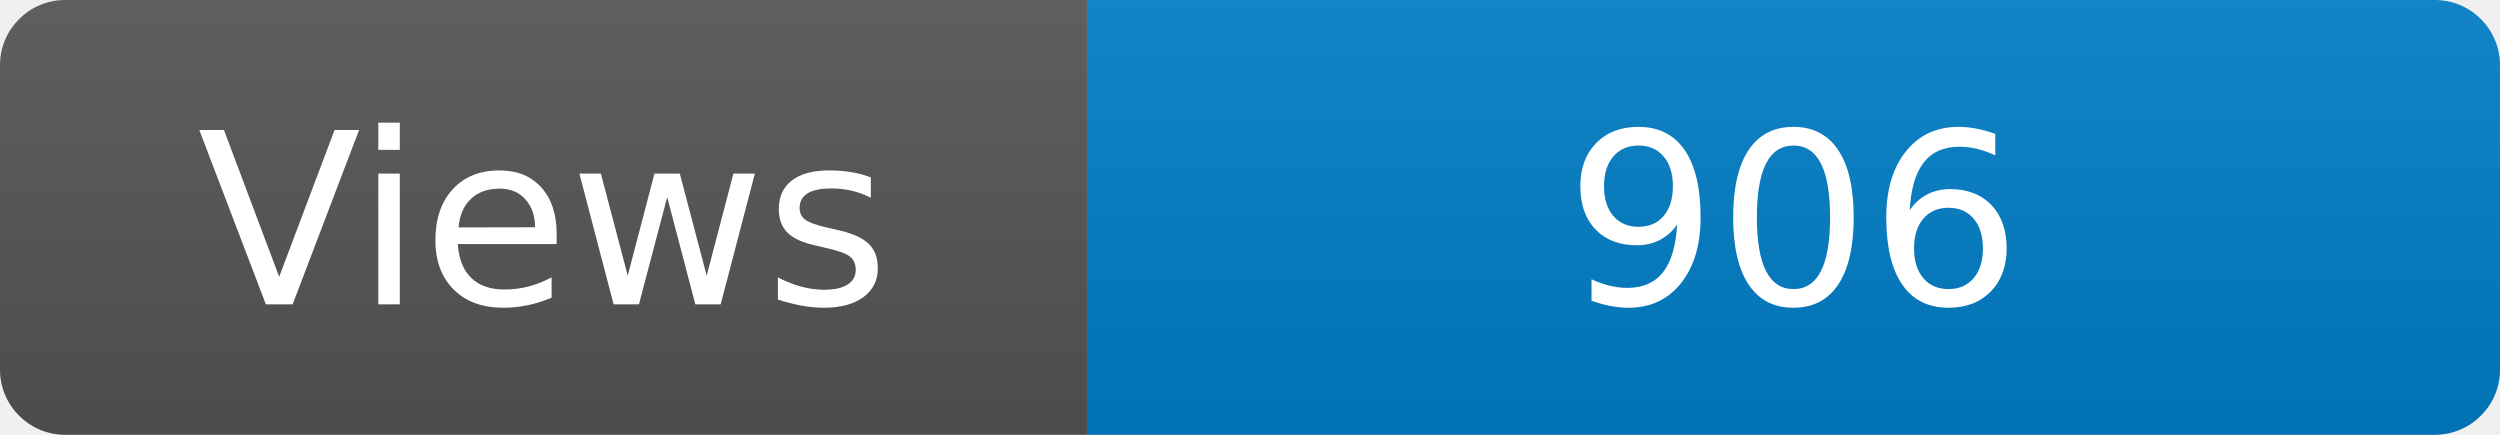
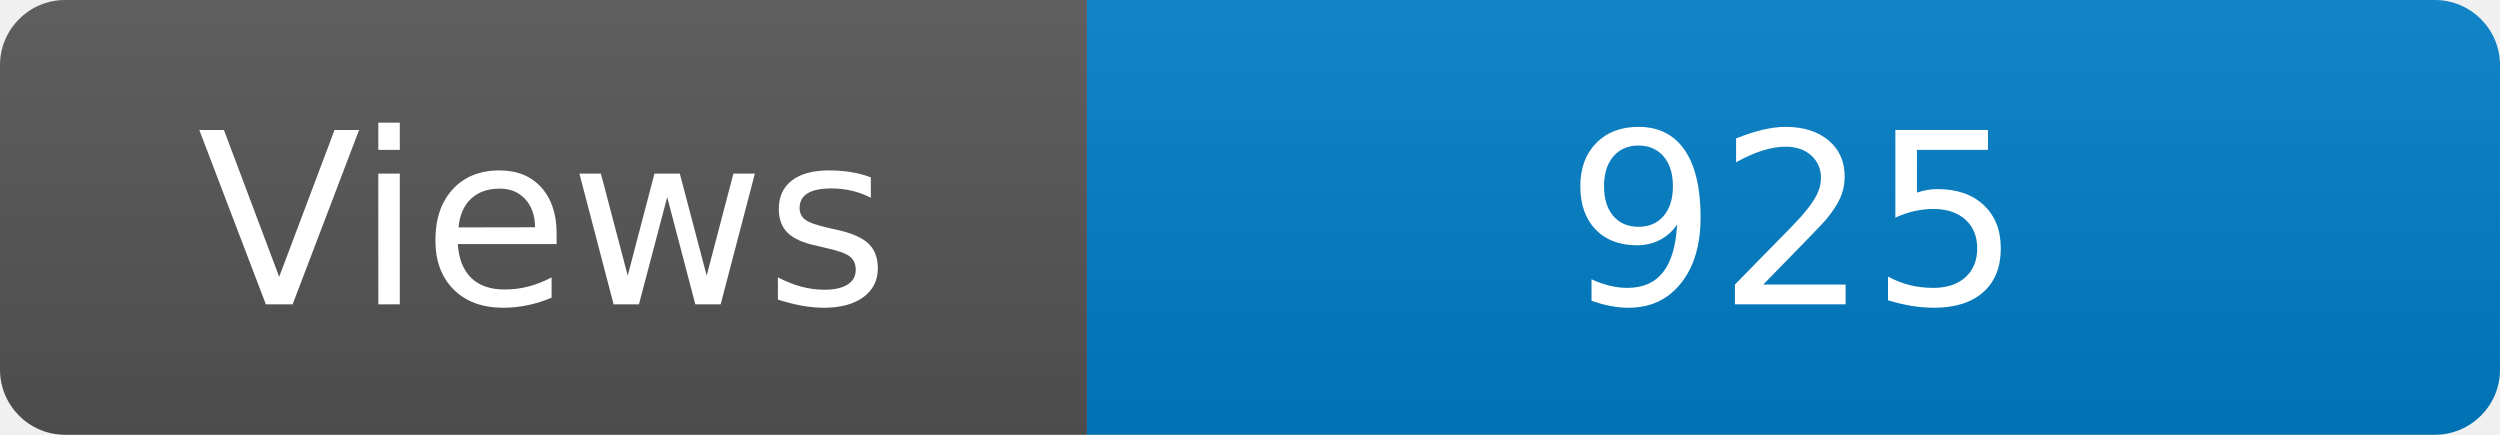
<svg xmlns="http://www.w3.org/2000/svg" width="115" height="20" role="img" aria-label="Maintained?: yes">
  <linearGradient id="s" x2="0" y2="100%">
    <stop offset="0" stop-color="#bbb" stop-opacity=".1" />
    <stop offset="1" stop-opacity=".1" />
  </linearGradient>
  <clipPath id="r">
    <rect width="115" height="20" rx="3" fill="#fff" />
  </clipPath>
  <g clip-path="url(#r)">
    <rect width="50" height="20" fill="#555" />
    <rect x="50" width="160" height="20" fill="#007ec6" />
    <rect width="115" height="20" fill="url(#s)" />
  </g>
  <g fill="#fff" text-anchor="middle" font-family="Verdana,Geneva,DejaVu Sans,sans-serif" font-size="110">
    <text x="250" y="140" transform="scale(.1)" fill="#fff">Views</text>
-     <text x="825" y="140" transform="scale(.1)" fill="#fff">906</text>
+     <text x="825" y="140" transform="scale(.1)" fill="#fff">925</text>
  </g>
</svg>
